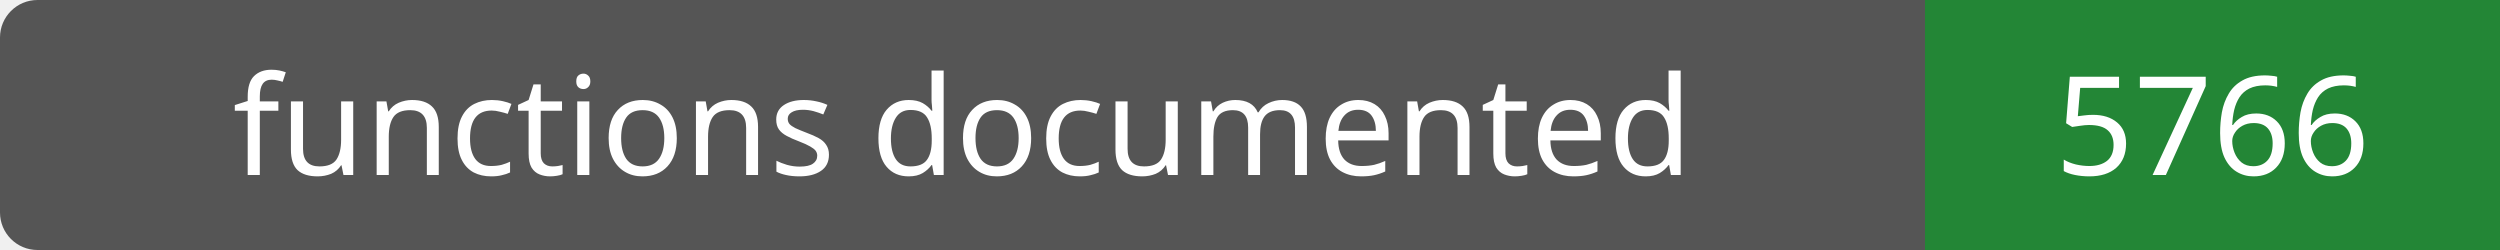
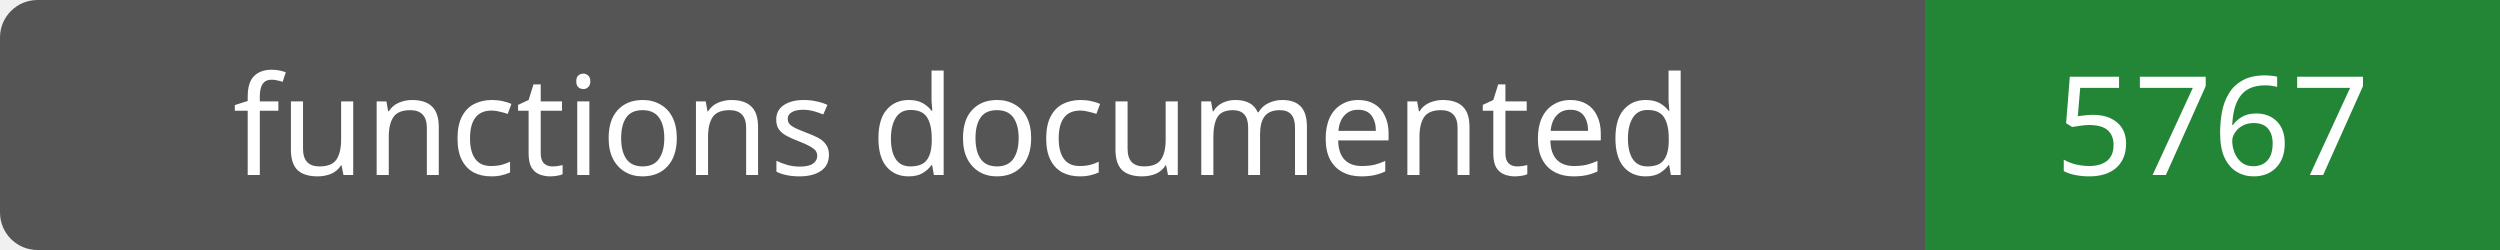
- <svg xmlns="http://www.w3.org/2000/svg" width="200" height="20" role="img" aria-label="functions documented: 5766">
+ <svg xmlns="http://www.w3.org/2000/svg" width="200" height="20" role="img" aria-label="functions documented: 5767">
  <rect width="200" height="20" rx="3" fill="#555" />
  <path fill="#238636" d="M154 0h46v20H154z" />
  <g fill="#fff" text-anchor="middle" font-family="Verdana,sans-serif" font-size="11">
    <text x="77.0" y="14">functions documented</text>
-     <text x="177.0" y="14">5766</text>
+     <text x="177.0" y="14">5767</text>
  </g>
</svg>
